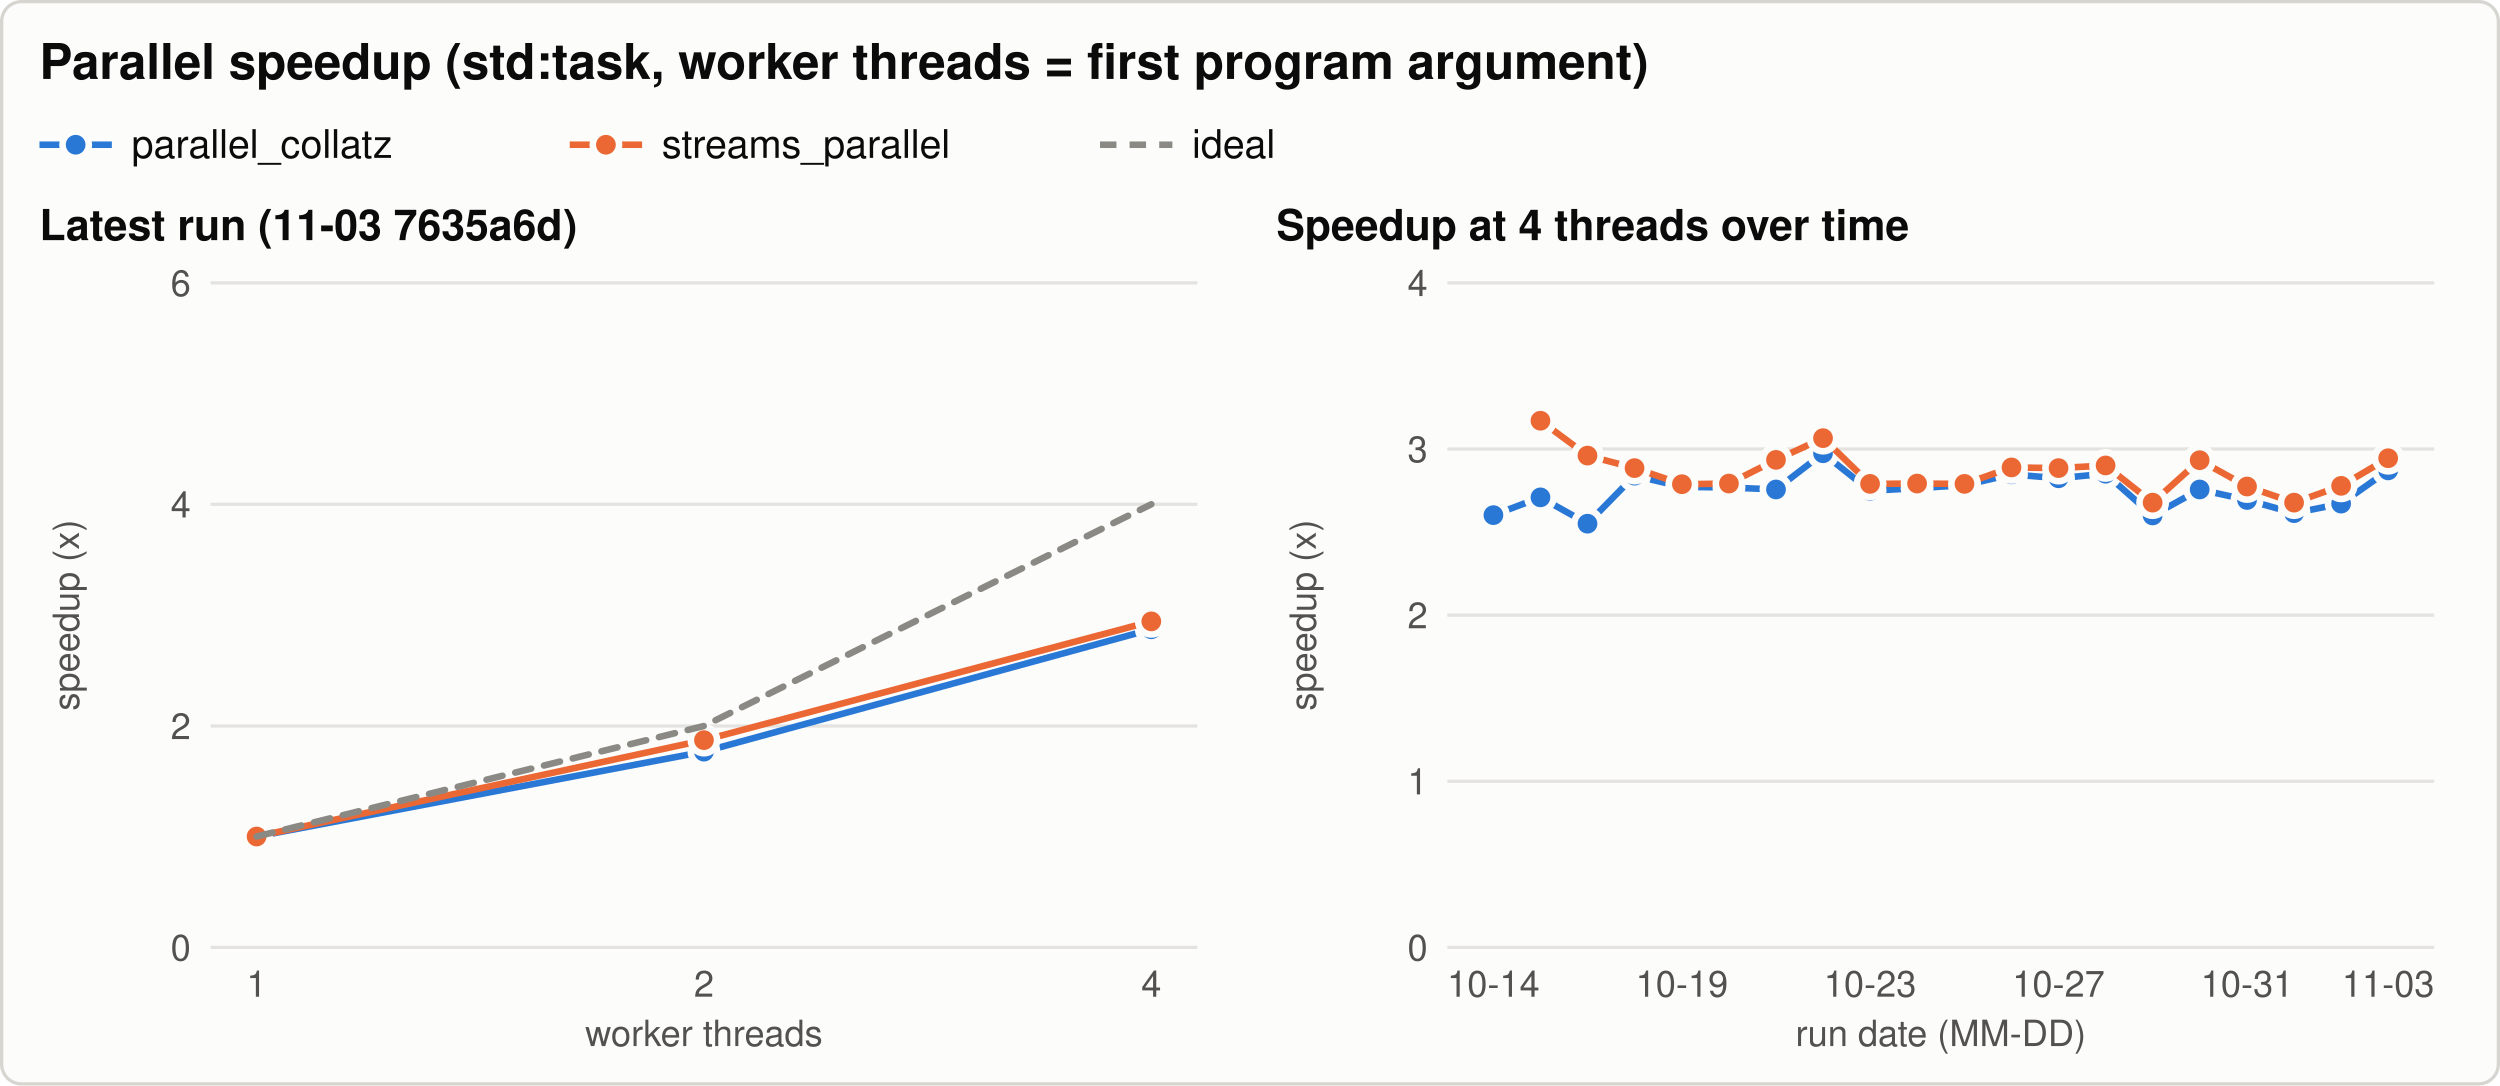
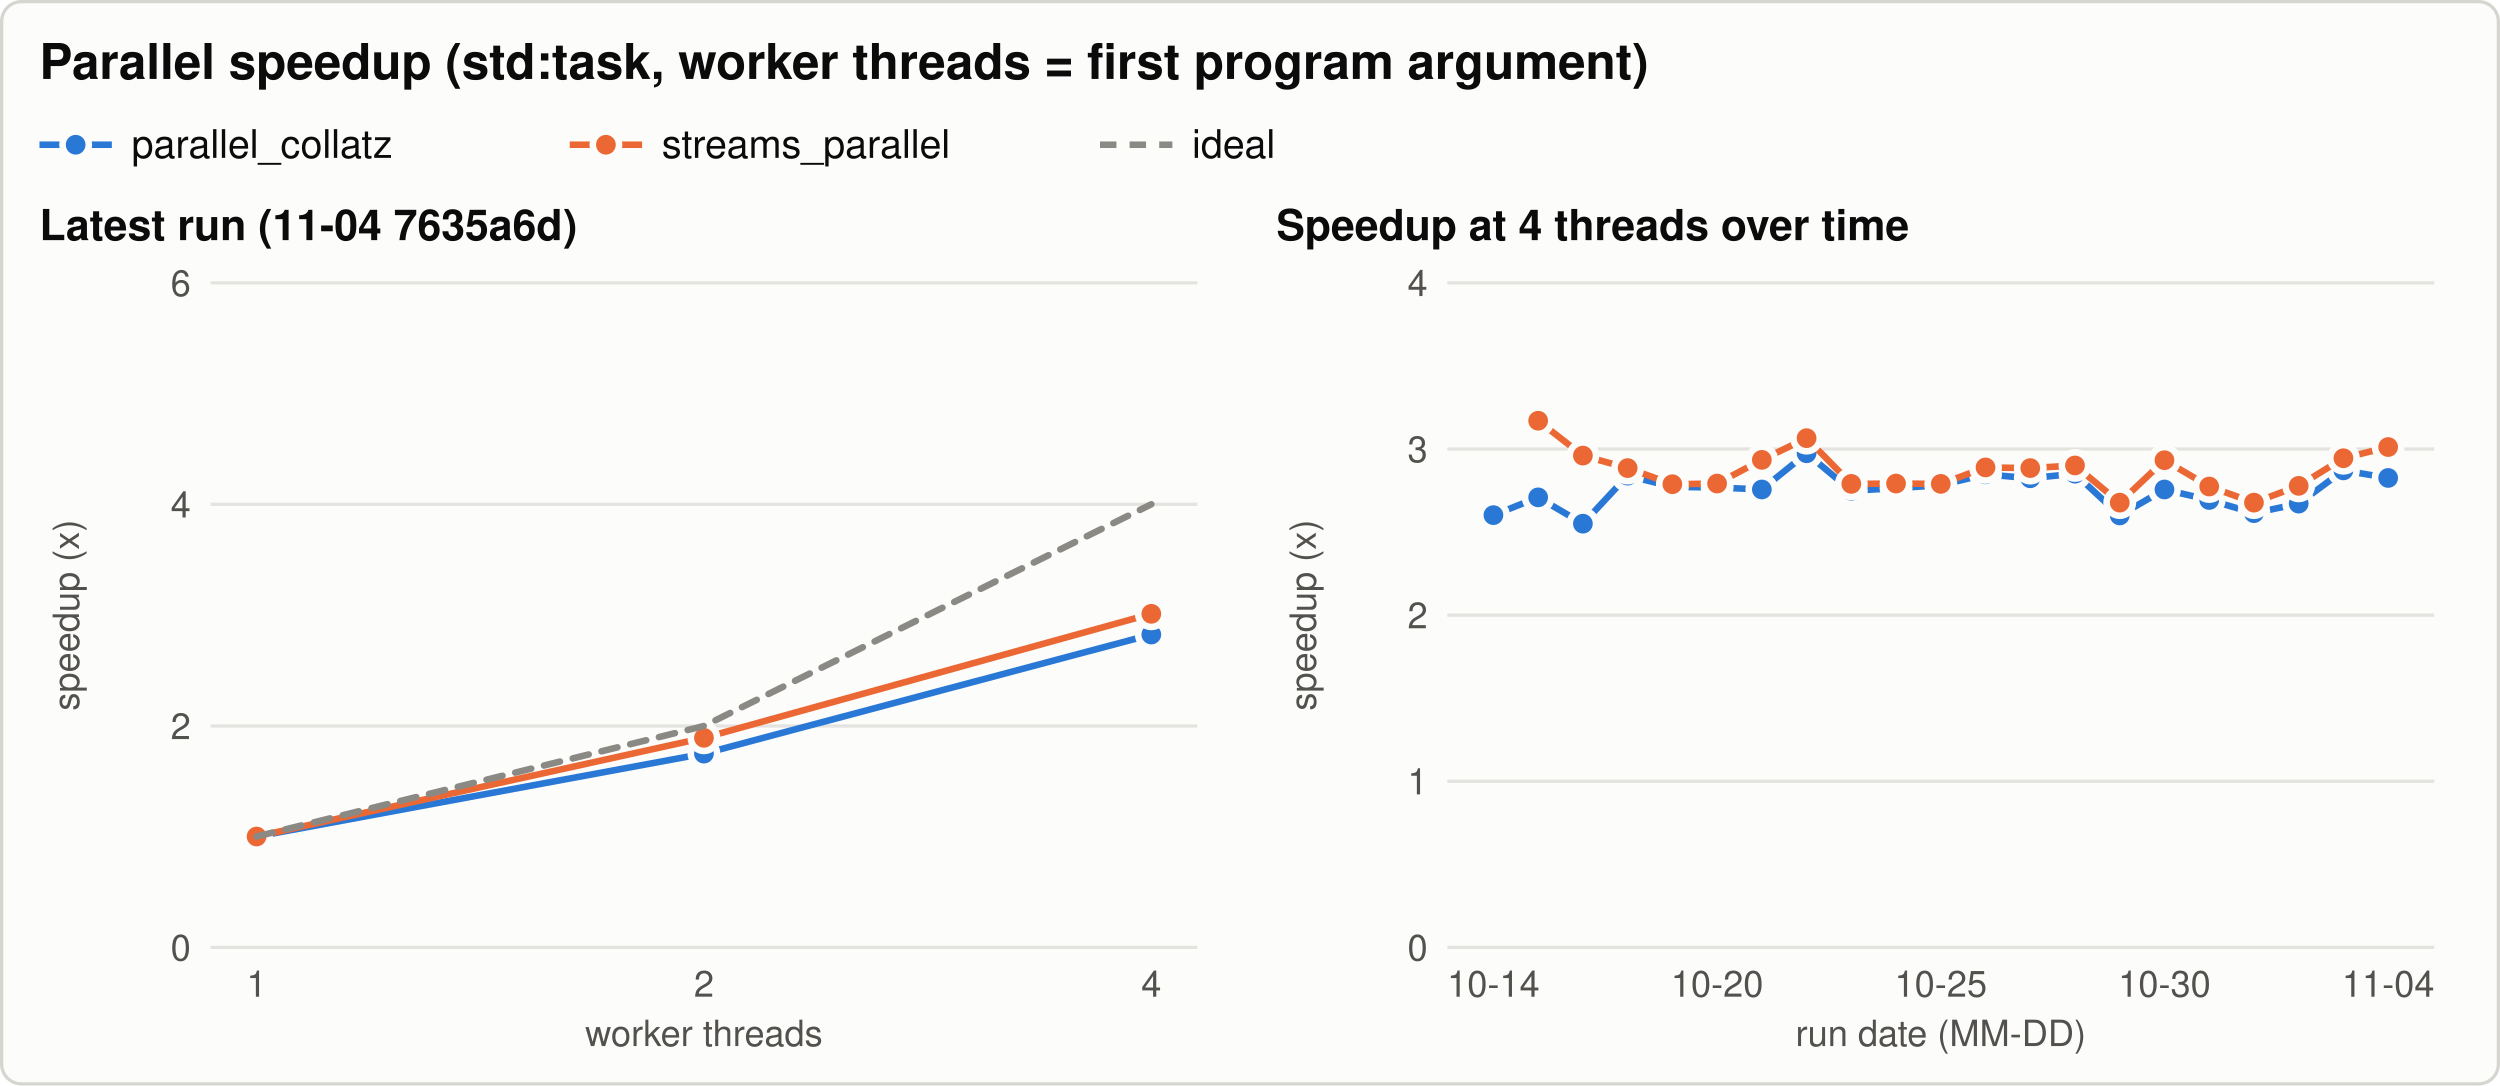
<svg xmlns="http://www.w3.org/2000/svg" width="760" height="330" viewBox="0 0 760 330" role="img" aria-labelledby="title desc">
  <style>svg{color-scheme:light}.bg{fill:#fcfcfb;stroke:#d6d5d0}.t{fill:#0b0b0b}.t2{fill:#52514e}.grid{stroke:#e4e3df}.ref{stroke:#8a8984}.s1{stroke:#2a78d6;fill:#2a78d6}.s2{stroke:#eb6834;fill:#eb6834}.s3{stroke:#1baf7a;fill:#1baf7a}.ring{stroke:#fcfcfb} text{font-family:-apple-system, 'Segoe UI', Helvetica, Arial, sans-serif}@media (prefers-color-scheme: dark){svg{color-scheme:dark}.bg{fill:#1a1a19;stroke:#3a3a37}.t{fill:#f0efec}.t2{fill:#c3c2b7}.grid{stroke:#2f2f2c}.ref{stroke:#8a8984}.s1{stroke:#3987e5;fill:#3987e5}.s2{stroke:#d95926;fill:#d95926}.s3{stroke:#199e70;fill:#199e70}.ring{stroke:#1a1a19}}</style>
  <rect class="bg" x="0.5" y="0.5" width="759" height="329" rx="6" stroke-width="1" />
  <text class="t" x="12.0" y="24.0" font-size="15" text-anchor="start" font-weight="600">Parallel speedup (std:task, worker threads = first program argument)</text>
  <line class="s1" x1="12.0" y1="44.0" x2="34.0" y2="44.0" stroke-width="2" />
  <circle class="s1 ring" cx="23.0" cy="44.0" r="4" stroke-width="2" />
  <text class="t" x="40.0" y="48.0" font-size="12" text-anchor="start" font-weight="normal">parallel_collatz</text>
  <line class="s2" x1="173.2" y1="44.0" x2="195.2" y2="44.0" stroke-width="2" />
  <circle class="s2 ring" cx="184.2" cy="44.0" r="4" stroke-width="2" />
  <text class="t" x="201.2" y="48.0" font-size="12" text-anchor="start" font-weight="normal">streams_parallel</text>
  <line class="ref" x1="334.4" y1="44.0" x2="356.4" y2="44.0" stroke-width="2" stroke-dasharray="5 4" />
  <text class="t" x="362.4" y="48.0" font-size="12" text-anchor="start" font-weight="normal">ideal</text>
-   <text class="t" x="12.0" y="73.0" font-size="13" text-anchor="start" font-weight="600">Latest run (11-03 7635a6d)</text>
+   <text class="t" x="12.0" y="73.0" font-size="13" text-anchor="start" font-weight="600">Latest run (11-04 7635a6d)</text>
  <line class="grid" x1="64.0" y1="288.0" x2="364.0" y2="288.0" stroke-width="1" />
  <text class="t2" x="58.0" y="292.0" font-size="11" text-anchor="end" font-weight="normal">0</text>
  <line class="grid" x1="64.0" y1="220.7" x2="364.0" y2="220.7" stroke-width="1" />
  <text class="t2" x="58.0" y="224.7" font-size="11" text-anchor="end" font-weight="normal">2</text>
  <line class="grid" x1="64.0" y1="153.3" x2="364.0" y2="153.3" stroke-width="1" />
  <text class="t2" x="58.0" y="157.3" font-size="11" text-anchor="end" font-weight="normal">4</text>
  <line class="grid" x1="64.0" y1="86.0" x2="364.0" y2="86.0" stroke-width="1" />
  <text class="t2" x="58.0" y="90.0" font-size="11" text-anchor="end" font-weight="normal">6</text>
  <text class="t2" x="24.0" y="187.0" font-size="11" text-anchor="middle" font-weight="normal" transform="rotate(-90 24.0 187.0)">speedup (x)</text>
  <text class="t2" x="78.0" y="303.0" font-size="11" text-anchor="middle" font-weight="normal">1</text>
  <text class="t2" x="214.0" y="303.0" font-size="11" text-anchor="middle" font-weight="normal">2</text>
  <text class="t2" x="350.0" y="303.0" font-size="11" text-anchor="middle" font-weight="normal">4</text>
  <text class="t2" x="214.0" y="318.0" font-size="11" text-anchor="middle" font-weight="normal">worker threads</text>
-   <path class="s1" d="M78.0,254.3 L214.0,228.5 L350.0,191.3" style="fill:none" stroke-width="2" stroke-linejoin="round" stroke-linecap="round" />
+   <path class="s1" d="M78.0,254.3 L214.0,229.1 L350.0,192.9" style="fill:none" stroke-width="2" stroke-linejoin="round" stroke-linecap="round" />
  <circle class="s1 ring" cx="78.0" cy="254.3" r="4" stroke-width="2" />
-   <circle class="s1 ring" cx="214.0" cy="228.5" r="4" stroke-width="2" />
-   <circle class="s1 ring" cx="350.0" cy="191.3" r="4" stroke-width="2" />
-   <path class="s2" d="M78.0,254.3 L214.0,225.0 L350.0,188.9" style="fill:none" stroke-width="2" stroke-linejoin="round" stroke-linecap="round" />
+   <circle class="s1 ring" cx="214.0" cy="229.1" r="4" stroke-width="2" />
+   <circle class="s1 ring" cx="350.0" cy="192.9" r="4" stroke-width="2" />
+   <path class="s2" d="M78.0,254.3 L214.0,224.3 L350.0,186.6" style="fill:none" stroke-width="2" stroke-linejoin="round" stroke-linecap="round" />
  <circle class="s2 ring" cx="78.0" cy="254.3" r="4" stroke-width="2" />
-   <circle class="s2 ring" cx="214.0" cy="225.0" r="4" stroke-width="2" />
-   <circle class="s2 ring" cx="350.0" cy="188.9" r="4" stroke-width="2" />
+   <circle class="s2 ring" cx="214.0" cy="224.3" r="4" stroke-width="2" />
+   <circle class="s2 ring" cx="350.0" cy="186.6" r="4" stroke-width="2" />
  <path class="ref" d="M78.0,254.3 L214.0,220.7 L350.0,153.3" style="fill:none" stroke-width="2" stroke-linejoin="round" stroke-linecap="round" stroke-dasharray="5 4" />
  <text class="t" x="388.0" y="73.0" font-size="13" text-anchor="start" font-weight="600">Speedup at 4 threads over time</text>
  <line class="grid" x1="440.0" y1="288.0" x2="740.0" y2="288.0" stroke-width="1" />
  <text class="t2" x="434.0" y="292.0" font-size="11" text-anchor="end" font-weight="normal">0</text>
  <line class="grid" x1="440.0" y1="237.5" x2="740.0" y2="237.5" stroke-width="1" />
  <text class="t2" x="434.0" y="241.5" font-size="11" text-anchor="end" font-weight="normal">1</text>
  <line class="grid" x1="440.0" y1="187.0" x2="740.0" y2="187.0" stroke-width="1" />
  <text class="t2" x="434.0" y="191.0" font-size="11" text-anchor="end" font-weight="normal">2</text>
  <line class="grid" x1="440.0" y1="136.5" x2="740.0" y2="136.5" stroke-width="1" />
  <text class="t2" x="434.0" y="140.5" font-size="11" text-anchor="end" font-weight="normal">3</text>
  <line class="grid" x1="440.0" y1="86.0" x2="740.0" y2="86.0" stroke-width="1" />
  <text class="t2" x="434.0" y="90.0" font-size="11" text-anchor="end" font-weight="normal">4</text>
  <text class="t2" x="400.0" y="187.0" font-size="11" text-anchor="middle" font-weight="normal" transform="rotate(-90 400.0 187.0)">speedup (x)</text>
  <text class="t2" x="454.0" y="303.0" font-size="11" text-anchor="middle" font-weight="normal">10-14</text>
-   <text class="t2" x="511.3" y="303.0" font-size="11" text-anchor="middle" font-weight="normal">10-19</text>
-   <text class="t2" x="568.5" y="303.0" font-size="11" text-anchor="middle" font-weight="normal">10-23</text>
-   <text class="t2" x="625.8" y="303.0" font-size="11" text-anchor="middle" font-weight="normal">10-27</text>
-   <text class="t2" x="683.1" y="303.0" font-size="11" text-anchor="middle" font-weight="normal">10-31</text>
-   <text class="t2" x="726.0" y="303.0" font-size="11" text-anchor="middle" font-weight="normal">11-03</text>
+   <text class="t2" x="522.0" y="303.0" font-size="11" text-anchor="middle" font-weight="normal">10-20</text>
+   <text class="t2" x="590.0" y="303.0" font-size="11" text-anchor="middle" font-weight="normal">10-25</text>
+   <text class="t2" x="658.0" y="303.0" font-size="11" text-anchor="middle" font-weight="normal">10-30</text>
+   <text class="t2" x="726.0" y="303.0" font-size="11" text-anchor="middle" font-weight="normal">11-04</text>
  <text class="t2" x="590.0" y="318.0" font-size="11" text-anchor="middle" font-weight="normal">run date (MM-DD)</text>
-   <path class="s1" d="M454.0,156.6 L468.3,151.2 L482.6,159.2 L496.9,144.6 L511.3,148.0 L525.6,148.2 L539.9,148.8 L554.2,137.8 L568.5,149.2 L582.8,148.4 L597.2,147.5 L611.5,144.2 L625.8,145.4 L640.1,144.0 L654.4,156.7 L668.7,148.8 L683.1,152.0 L697.4,156.0 L711.7,153.1 L726.0,143.0" style="fill:none" stroke-width="2" stroke-linejoin="round" stroke-linecap="round" />
+   <path class="s1" d="M454.0,156.6 L467.6,151.2 L481.2,159.2 L494.8,144.6 L508.4,148.0 L522.0,148.2 L535.6,148.8 L549.2,137.8 L562.8,149.2 L576.4,148.4 L590.0,147.5 L603.6,144.2 L617.2,145.4 L630.8,144.0 L644.4,156.7 L658.0,148.8 L671.6,152.0 L685.2,156.0 L698.8,153.1 L712.4,143.0 L726.0,145.3" style="fill:none" stroke-width="2" stroke-linejoin="round" stroke-linecap="round" />
  <circle class="s1 ring" cx="454.0" cy="156.6" r="4" stroke-width="2" />
-   <circle class="s1 ring" cx="468.3" cy="151.2" r="4" stroke-width="2" />
-   <circle class="s1 ring" cx="482.6" cy="159.2" r="4" stroke-width="2" />
-   <circle class="s1 ring" cx="496.9" cy="144.6" r="4" stroke-width="2" />
-   <circle class="s1 ring" cx="511.3" cy="148.0" r="4" stroke-width="2" />
-   <circle class="s1 ring" cx="525.6" cy="148.2" r="4" stroke-width="2" />
-   <circle class="s1 ring" cx="539.9" cy="148.8" r="4" stroke-width="2" />
-   <circle class="s1 ring" cx="554.2" cy="137.8" r="4" stroke-width="2" />
-   <circle class="s1 ring" cx="568.5" cy="149.2" r="4" stroke-width="2" />
-   <circle class="s1 ring" cx="582.8" cy="148.4" r="4" stroke-width="2" />
-   <circle class="s1 ring" cx="597.2" cy="147.5" r="4" stroke-width="2" />
-   <circle class="s1 ring" cx="611.5" cy="144.2" r="4" stroke-width="2" />
-   <circle class="s1 ring" cx="625.8" cy="145.4" r="4" stroke-width="2" />
-   <circle class="s1 ring" cx="640.1" cy="144.0" r="4" stroke-width="2" />
-   <circle class="s1 ring" cx="654.4" cy="156.7" r="4" stroke-width="2" />
-   <circle class="s1 ring" cx="668.7" cy="148.8" r="4" stroke-width="2" />
-   <circle class="s1 ring" cx="683.1" cy="152.0" r="4" stroke-width="2" />
-   <circle class="s1 ring" cx="697.4" cy="156.0" r="4" stroke-width="2" />
-   <circle class="s1 ring" cx="711.7" cy="153.1" r="4" stroke-width="2" />
-   <circle class="s1 ring" cx="726.0" cy="143.0" r="4" stroke-width="2" />
-   <path class="s2" d="M468.3,127.9 L482.6,138.5 L496.9,142.3 L511.3,147.2 L525.6,147.0 L539.9,139.8 L554.2,133.2 L568.5,147.1 L582.8,147.0 L597.2,147.1 L611.5,142.1 L625.8,142.3 L640.1,141.5 L654.4,152.8 L668.7,139.9 L683.1,147.9 L697.4,152.8 L711.7,147.7 L726.0,139.3" style="fill:none" stroke-width="2" stroke-linejoin="round" stroke-linecap="round" />
-   <circle class="s2 ring" cx="468.3" cy="127.9" r="4" stroke-width="2" />
-   <circle class="s2 ring" cx="482.6" cy="138.5" r="4" stroke-width="2" />
-   <circle class="s2 ring" cx="496.9" cy="142.3" r="4" stroke-width="2" />
-   <circle class="s2 ring" cx="511.3" cy="147.2" r="4" stroke-width="2" />
-   <circle class="s2 ring" cx="525.6" cy="147.0" r="4" stroke-width="2" />
-   <circle class="s2 ring" cx="539.9" cy="139.8" r="4" stroke-width="2" />
-   <circle class="s2 ring" cx="554.2" cy="133.2" r="4" stroke-width="2" />
-   <circle class="s2 ring" cx="568.5" cy="147.1" r="4" stroke-width="2" />
-   <circle class="s2 ring" cx="582.8" cy="147.0" r="4" stroke-width="2" />
-   <circle class="s2 ring" cx="597.2" cy="147.1" r="4" stroke-width="2" />
-   <circle class="s2 ring" cx="611.5" cy="142.1" r="4" stroke-width="2" />
-   <circle class="s2 ring" cx="625.8" cy="142.3" r="4" stroke-width="2" />
-   <circle class="s2 ring" cx="640.1" cy="141.5" r="4" stroke-width="2" />
-   <circle class="s2 ring" cx="654.4" cy="152.8" r="4" stroke-width="2" />
-   <circle class="s2 ring" cx="668.7" cy="139.9" r="4" stroke-width="2" />
-   <circle class="s2 ring" cx="683.1" cy="147.9" r="4" stroke-width="2" />
-   <circle class="s2 ring" cx="697.4" cy="152.8" r="4" stroke-width="2" />
-   <circle class="s2 ring" cx="711.7" cy="147.7" r="4" stroke-width="2" />
-   <circle class="s2 ring" cx="726.0" cy="139.3" r="4" stroke-width="2" />
+   <circle class="s1 ring" cx="467.6" cy="151.2" r="4" stroke-width="2" />
+   <circle class="s1 ring" cx="481.2" cy="159.2" r="4" stroke-width="2" />
+   <circle class="s1 ring" cx="494.8" cy="144.6" r="4" stroke-width="2" />
+   <circle class="s1 ring" cx="508.4" cy="148.0" r="4" stroke-width="2" />
+   <circle class="s1 ring" cx="522.0" cy="148.2" r="4" stroke-width="2" />
+   <circle class="s1 ring" cx="535.6" cy="148.8" r="4" stroke-width="2" />
+   <circle class="s1 ring" cx="549.2" cy="137.8" r="4" stroke-width="2" />
+   <circle class="s1 ring" cx="562.8" cy="149.2" r="4" stroke-width="2" />
+   <circle class="s1 ring" cx="576.4" cy="148.4" r="4" stroke-width="2" />
+   <circle class="s1 ring" cx="590.0" cy="147.5" r="4" stroke-width="2" />
+   <circle class="s1 ring" cx="603.6" cy="144.2" r="4" stroke-width="2" />
+   <circle class="s1 ring" cx="617.2" cy="145.4" r="4" stroke-width="2" />
+   <circle class="s1 ring" cx="630.8" cy="144.0" r="4" stroke-width="2" />
+   <circle class="s1 ring" cx="644.4" cy="156.7" r="4" stroke-width="2" />
+   <circle class="s1 ring" cx="658.0" cy="148.8" r="4" stroke-width="2" />
+   <circle class="s1 ring" cx="671.6" cy="152.0" r="4" stroke-width="2" />
+   <circle class="s1 ring" cx="685.2" cy="156.0" r="4" stroke-width="2" />
+   <circle class="s1 ring" cx="698.8" cy="153.1" r="4" stroke-width="2" />
+   <circle class="s1 ring" cx="712.4" cy="143.0" r="4" stroke-width="2" />
+   <circle class="s1 ring" cx="726.0" cy="145.3" r="4" stroke-width="2" />
+   <path class="s2" d="M467.6,127.9 L481.2,138.5 L494.8,142.3 L508.4,147.2 L522.0,147.0 L535.6,139.8 L549.2,133.2 L562.8,147.1 L576.4,147.0 L590.0,147.1 L603.6,142.1 L617.2,142.3 L630.8,141.5 L644.4,152.8 L658.0,139.9 L671.6,147.9 L685.2,152.8 L698.8,147.7 L712.4,139.3 L726.0,135.9" style="fill:none" stroke-width="2" stroke-linejoin="round" stroke-linecap="round" />
+   <circle class="s2 ring" cx="467.6" cy="127.9" r="4" stroke-width="2" />
+   <circle class="s2 ring" cx="481.2" cy="138.5" r="4" stroke-width="2" />
+   <circle class="s2 ring" cx="494.8" cy="142.3" r="4" stroke-width="2" />
+   <circle class="s2 ring" cx="508.4" cy="147.2" r="4" stroke-width="2" />
+   <circle class="s2 ring" cx="522.0" cy="147.0" r="4" stroke-width="2" />
+   <circle class="s2 ring" cx="535.6" cy="139.8" r="4" stroke-width="2" />
+   <circle class="s2 ring" cx="549.2" cy="133.2" r="4" stroke-width="2" />
+   <circle class="s2 ring" cx="562.8" cy="147.1" r="4" stroke-width="2" />
+   <circle class="s2 ring" cx="576.4" cy="147.0" r="4" stroke-width="2" />
+   <circle class="s2 ring" cx="590.0" cy="147.1" r="4" stroke-width="2" />
+   <circle class="s2 ring" cx="603.6" cy="142.1" r="4" stroke-width="2" />
+   <circle class="s2 ring" cx="617.2" cy="142.3" r="4" stroke-width="2" />
+   <circle class="s2 ring" cx="630.8" cy="141.5" r="4" stroke-width="2" />
+   <circle class="s2 ring" cx="644.4" cy="152.8" r="4" stroke-width="2" />
+   <circle class="s2 ring" cx="658.0" cy="139.9" r="4" stroke-width="2" />
+   <circle class="s2 ring" cx="671.6" cy="147.9" r="4" stroke-width="2" />
+   <circle class="s2 ring" cx="685.2" cy="152.8" r="4" stroke-width="2" />
+   <circle class="s2 ring" cx="698.8" cy="147.7" r="4" stroke-width="2" />
+   <circle class="s2 ring" cx="712.4" cy="139.3" r="4" stroke-width="2" />
+   <circle class="s2 ring" cx="726.0" cy="135.9" r="4" stroke-width="2" />
</svg>
